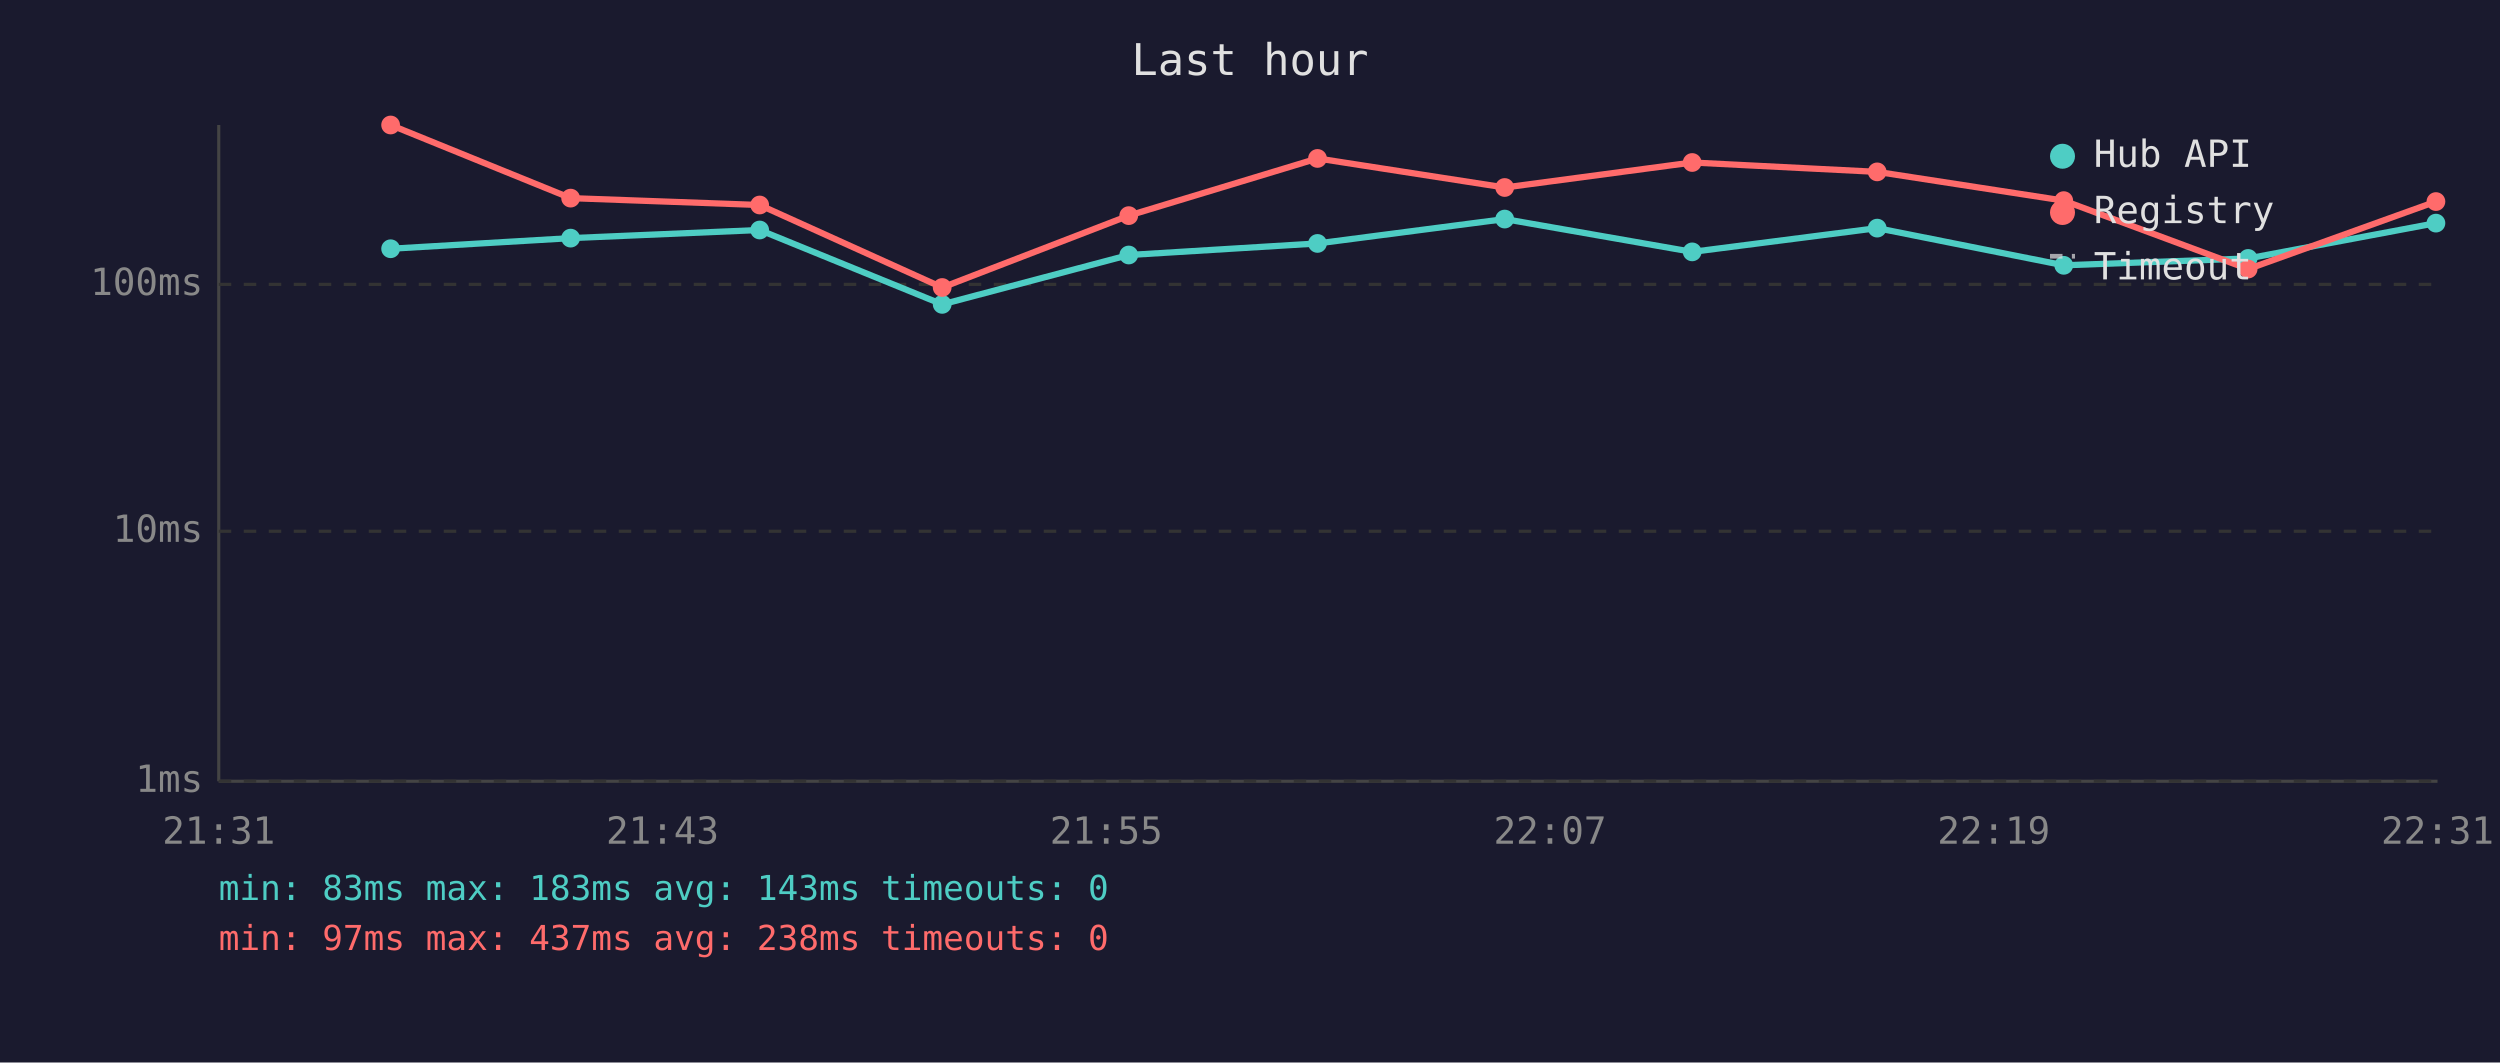
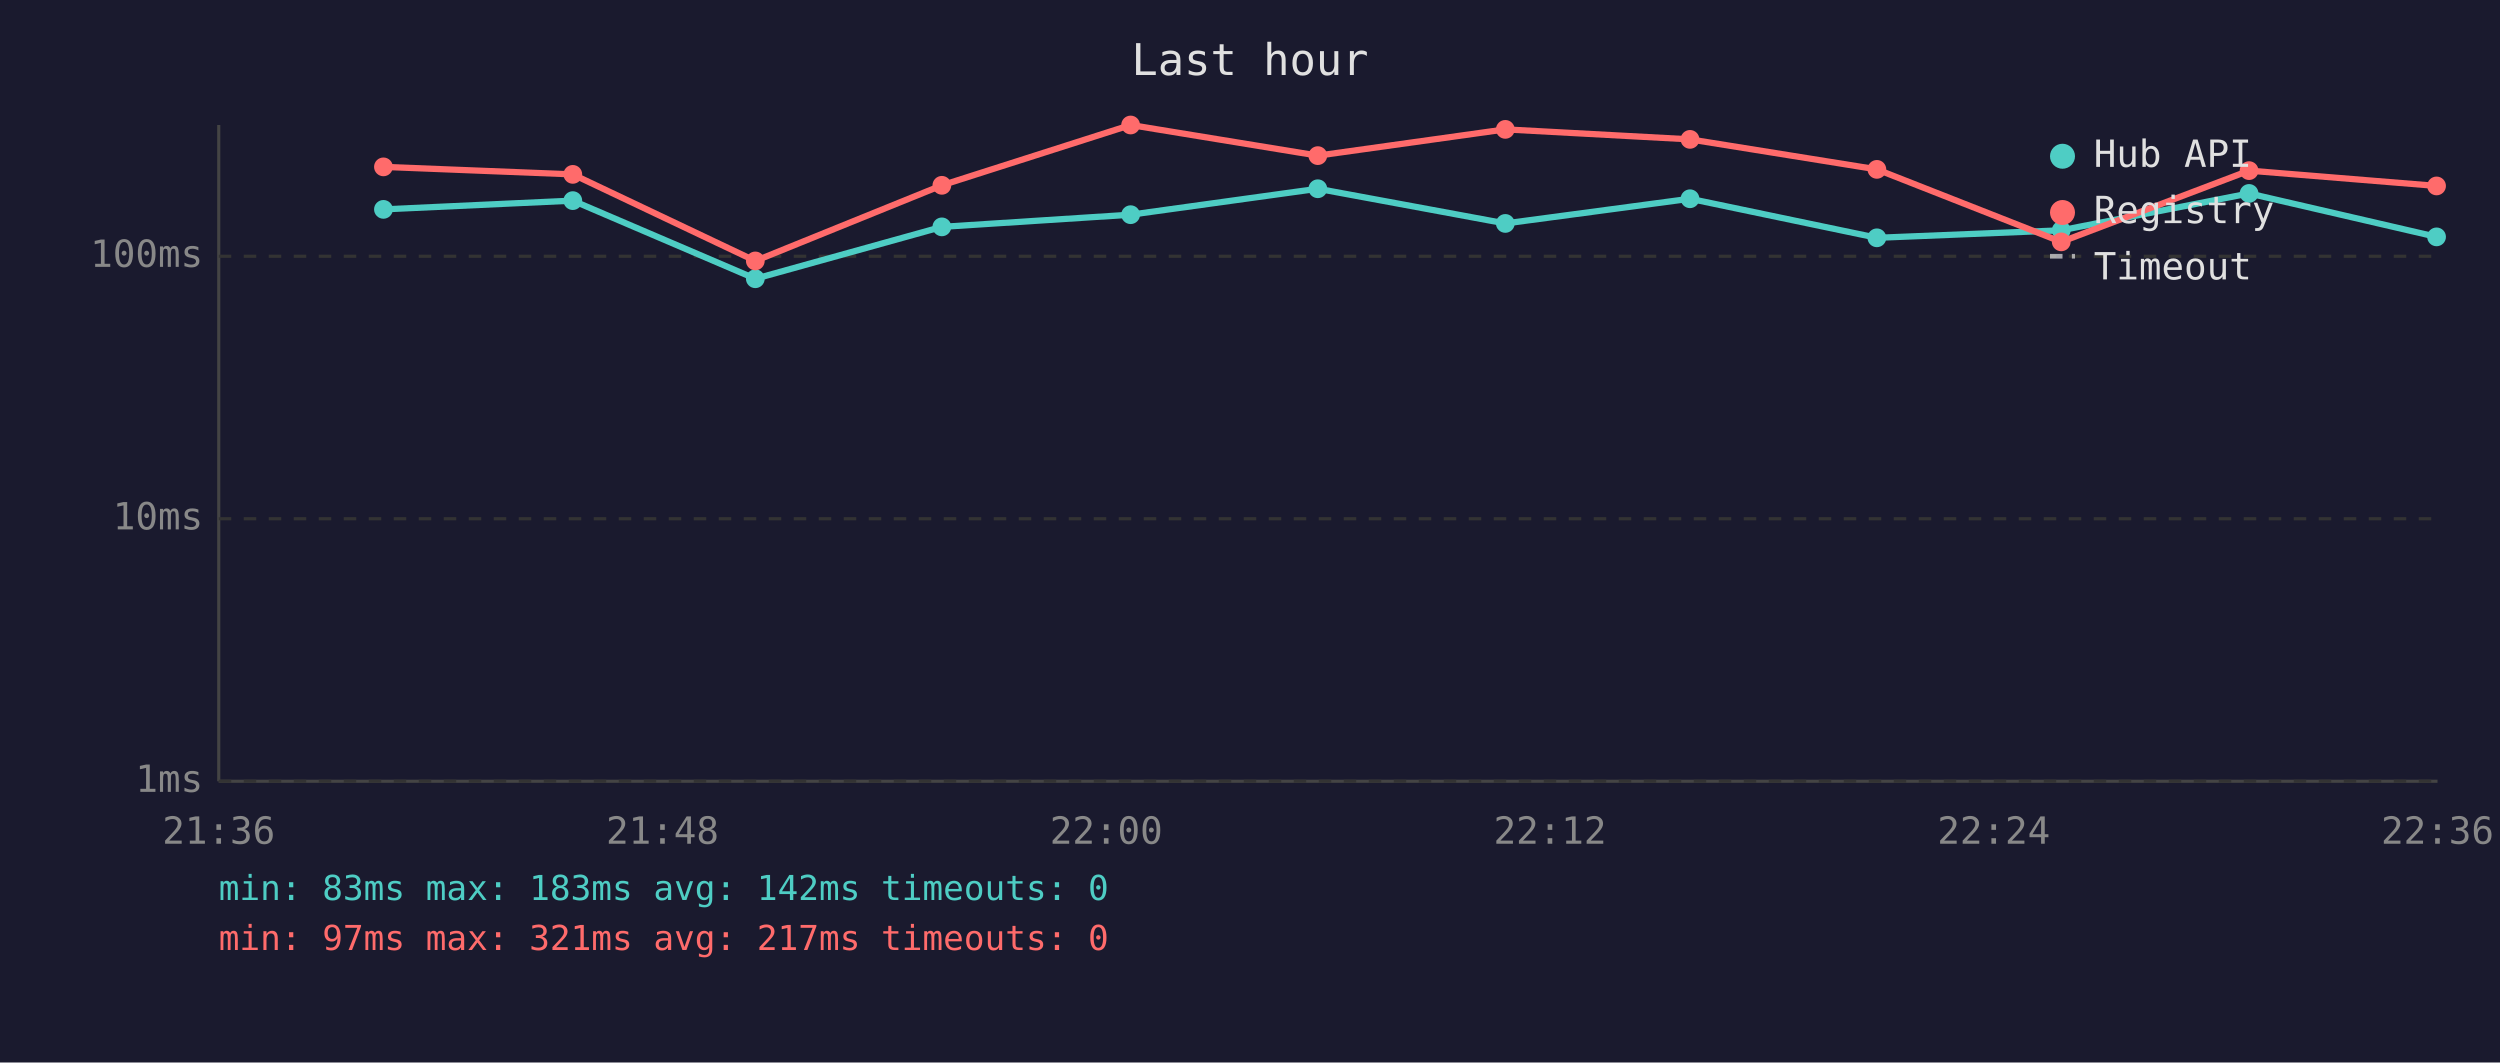
<svg xmlns="http://www.w3.org/2000/svg" viewBox="0 0 800 340" font-family="monospace" font-size="12">
  <rect width="800" height="340" fill="#1a1a2e" />
  <text x="400" y="24" fill="#e0e0e0" font-size="14" text-anchor="middle">Last hour</text>
  <line x1="70" y1="40" x2="70" y2="250" stroke="#444" stroke-width="1" />
  <line x1="70" y1="250" x2="780" y2="250" stroke="#444" stroke-width="1" />
  <line x1="70" y1="250" x2="780" y2="250" stroke="#333" stroke-width="1" stroke-dasharray="4" />
  <text x="65" y="250" fill="#888" text-anchor="end" dominant-baseline="middle">1ms</text>
-   <line x1="70" y1="170" x2="780" y2="170" stroke="#333" stroke-width="1" stroke-dasharray="4" />
-   <text x="65" y="170" fill="#888" text-anchor="end" dominant-baseline="middle">10ms</text>
-   <line x1="70" y1="91" x2="780" y2="91" stroke="#333" stroke-width="1" stroke-dasharray="4" />
-   <text x="65" y="91" fill="#888" text-anchor="end" dominant-baseline="middle">100ms</text>
-   <text x="70" y="270" fill="#888" text-anchor="middle">21:31</text>
-   <text x="212" y="270" fill="#888" text-anchor="middle">21:43</text>
-   <text x="354" y="270" fill="#888" text-anchor="middle">21:55</text>
-   <text x="496" y="270" fill="#888" text-anchor="middle">22:07</text>
-   <text x="638" y="270" fill="#888" text-anchor="middle">22:19</text>
-   <text x="780" y="270" fill="#888" text-anchor="middle">22:31</text>
-   <polyline points="125.0,79.6 182.6,76.2 243.1,73.6 301.5,97.4 361.2,81.6 421.6,77.9 481.5,70.1 541.5,80.6 600.7,73.0 660.4,84.9 719.4,82.7 779.5,71.4" fill="none" stroke="#4ecdc4" stroke-width="2" opacity="1" />
-   <circle cx="125.0" cy="79.6" r="3" fill="#4ecdc4" />
-   <circle cx="182.6" cy="76.2" r="3" fill="#4ecdc4" />
-   <circle cx="243.1" cy="73.6" r="3" fill="#4ecdc4" />
-   <circle cx="301.5" cy="97.4" r="3" fill="#4ecdc4" />
-   <circle cx="361.2" cy="81.6" r="3" fill="#4ecdc4" />
-   <circle cx="421.6" cy="77.9" r="3" fill="#4ecdc4" />
-   <circle cx="481.5" cy="70.1" r="3" fill="#4ecdc4" />
-   <circle cx="541.5" cy="80.6" r="3" fill="#4ecdc4" />
-   <circle cx="600.7" cy="73.0" r="3" fill="#4ecdc4" />
-   <circle cx="660.4" cy="84.9" r="3" fill="#4ecdc4" />
-   <circle cx="719.4" cy="82.7" r="3" fill="#4ecdc4" />
-   <circle cx="779.5" cy="71.4" r="3" fill="#4ecdc4" />
-   <polyline points="125.0,40.0 182.6,63.4 243.1,65.6 301.5,92.0 361.2,69.0 421.6,50.7 481.5,60.0 541.5,52.0 600.7,55.0 660.4,64.2 719.4,86.1 779.5,64.5" fill="none" stroke="#ff6b6b" stroke-width="2" opacity="1" />
-   <circle cx="125.0" cy="40.0" r="3" fill="#ff6b6b" />
-   <circle cx="182.6" cy="63.4" r="3" fill="#ff6b6b" />
-   <circle cx="243.1" cy="65.6" r="3" fill="#ff6b6b" />
-   <circle cx="301.5" cy="92.0" r="3" fill="#ff6b6b" />
-   <circle cx="361.2" cy="69.0" r="3" fill="#ff6b6b" />
-   <circle cx="421.6" cy="50.7" r="3" fill="#ff6b6b" />
-   <circle cx="481.5" cy="60.0" r="3" fill="#ff6b6b" />
-   <circle cx="541.5" cy="52.0" r="3" fill="#ff6b6b" />
-   <circle cx="600.7" cy="55.0" r="3" fill="#ff6b6b" />
-   <circle cx="660.4" cy="64.2" r="3" fill="#ff6b6b" />
-   <circle cx="719.4" cy="86.1" r="3" fill="#ff6b6b" />
-   <circle cx="779.5" cy="64.5" r="3" fill="#ff6b6b" />
+   <line x1="70" y1="166" x2="780" y2="166" stroke="#333" stroke-width="1" stroke-dasharray="4" />
+   <text x="65" y="166" fill="#888" text-anchor="end" dominant-baseline="middle">10ms</text>
+   <line x1="70" y1="82" x2="780" y2="82" stroke="#333" stroke-width="1" stroke-dasharray="4" />
+   <text x="65" y="82" fill="#888" text-anchor="end" dominant-baseline="middle">100ms</text>
+   <text x="70" y="270" fill="#888" text-anchor="middle">21:36</text>
+   <text x="212" y="270" fill="#888" text-anchor="middle">21:48</text>
+   <text x="354" y="270" fill="#888" text-anchor="middle">22:00</text>
+   <text x="496" y="270" fill="#888" text-anchor="middle">22:12</text>
+   <text x="638" y="270" fill="#888" text-anchor="middle">22:24</text>
+   <text x="780" y="270" fill="#888" text-anchor="middle">22:36</text>
+   <polyline points="122.7,67.0 183.3,64.2 241.7,89.2 301.4,72.6 361.8,68.7 421.7,60.4 481.7,71.5 540.8,63.6 600.6,76.1 659.6,73.7 719.7,61.9 779.7,75.8" fill="none" stroke="#4ecdc4" stroke-width="2" opacity="1" />
+   <circle cx="122.7" cy="67.0" r="3" fill="#4ecdc4" />
+   <circle cx="183.3" cy="64.2" r="3" fill="#4ecdc4" />
+   <circle cx="241.7" cy="89.2" r="3" fill="#4ecdc4" />
+   <circle cx="301.4" cy="72.6" r="3" fill="#4ecdc4" />
+   <circle cx="361.8" cy="68.7" r="3" fill="#4ecdc4" />
+   <circle cx="421.7" cy="60.4" r="3" fill="#4ecdc4" />
+   <circle cx="481.7" cy="71.5" r="3" fill="#4ecdc4" />
+   <circle cx="540.8" cy="63.6" r="3" fill="#4ecdc4" />
+   <circle cx="600.6" cy="76.1" r="3" fill="#4ecdc4" />
+   <circle cx="659.6" cy="73.7" r="3" fill="#4ecdc4" />
+   <circle cx="719.7" cy="61.9" r="3" fill="#4ecdc4" />
+   <circle cx="779.7" cy="75.8" r="3" fill="#4ecdc4" />
+   <polyline points="122.7,53.4 183.3,55.8 241.7,83.5 301.4,59.3 361.8,40.0 421.7,49.8 481.7,41.4 540.8,44.6 600.6,54.2 659.6,77.4 719.7,54.6 779.7,59.5" fill="none" stroke="#ff6b6b" stroke-width="2" opacity="1" />
+   <circle cx="122.7" cy="53.4" r="3" fill="#ff6b6b" />
+   <circle cx="183.3" cy="55.8" r="3" fill="#ff6b6b" />
+   <circle cx="241.7" cy="83.5" r="3" fill="#ff6b6b" />
+   <circle cx="301.4" cy="59.3" r="3" fill="#ff6b6b" />
+   <circle cx="361.8" cy="40.0" r="3" fill="#ff6b6b" />
+   <circle cx="421.7" cy="49.8" r="3" fill="#ff6b6b" />
+   <circle cx="481.7" cy="41.4" r="3" fill="#ff6b6b" />
+   <circle cx="540.8" cy="44.6" r="3" fill="#ff6b6b" />
+   <circle cx="600.6" cy="54.2" r="3" fill="#ff6b6b" />
+   <circle cx="659.6" cy="77.4" r="3" fill="#ff6b6b" />
+   <circle cx="719.7" cy="54.6" r="3" fill="#ff6b6b" />
+   <circle cx="779.7" cy="59.5" r="3" fill="#ff6b6b" />
  <circle cx="660" cy="50" r="4" fill="#4ecdc4" />
  <text x="670" y="50" fill="#e0e0e0" dominant-baseline="middle">Hub API</text>
  <circle cx="660" cy="68" r="4" fill="#ff6b6b" />
  <text x="670" y="68" fill="#e0e0e0" dominant-baseline="middle">Registry</text>
  <line x1="656" y1="82" x2="664" y2="82" stroke="#e0e0e0" stroke-width="1.5" stroke-dasharray="4,3" opacity="0.7" />
  <text x="670" y="86" fill="#e0e0e0" dominant-baseline="middle">Timeout</text>
-   <text x="70" y="288" fill="#4ecdc4" font-size="11">min: 83ms  max: 183ms  avg: 143ms  timeouts: 0</text>
-   <text x="70" y="304" fill="#ff6b6b" font-size="11">min: 97ms  max: 437ms  avg: 238ms  timeouts: 0</text>
+   <text x="70" y="288" fill="#4ecdc4" font-size="11">min: 83ms  max: 183ms  avg: 142ms  timeouts: 0</text>
+   <text x="70" y="304" fill="#ff6b6b" font-size="11">min: 97ms  max: 321ms  avg: 217ms  timeouts: 0</text>
</svg>
